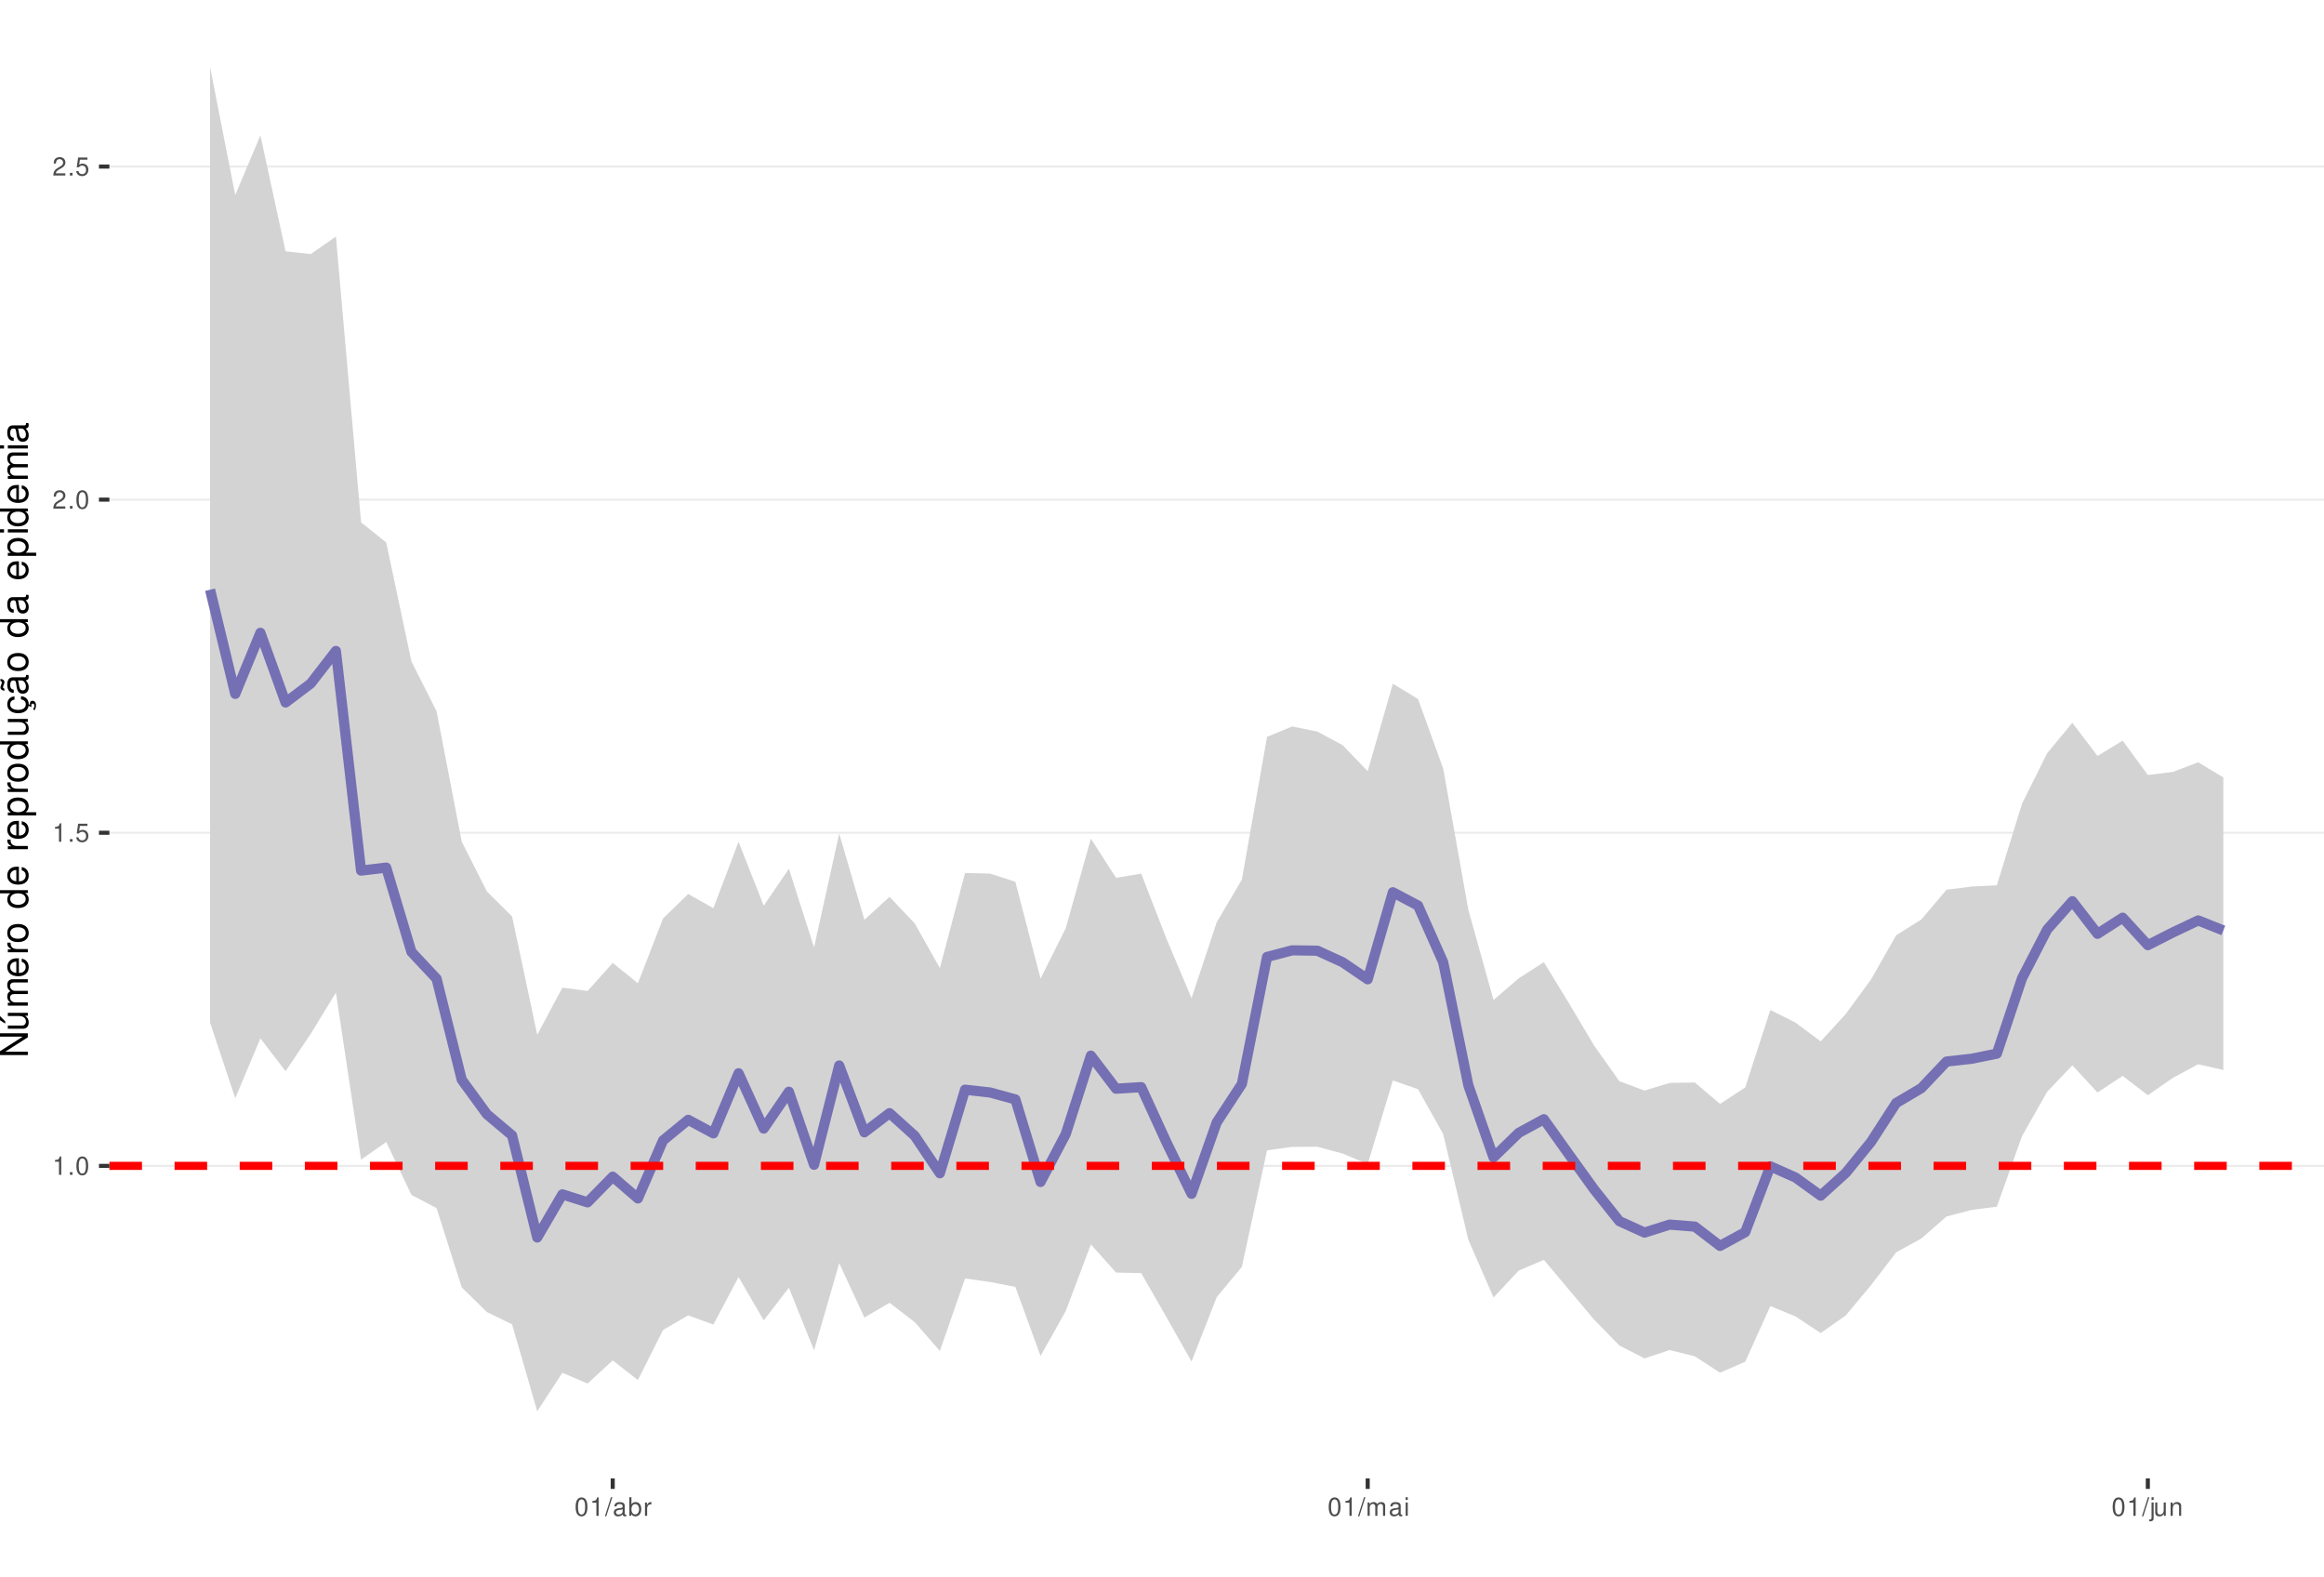
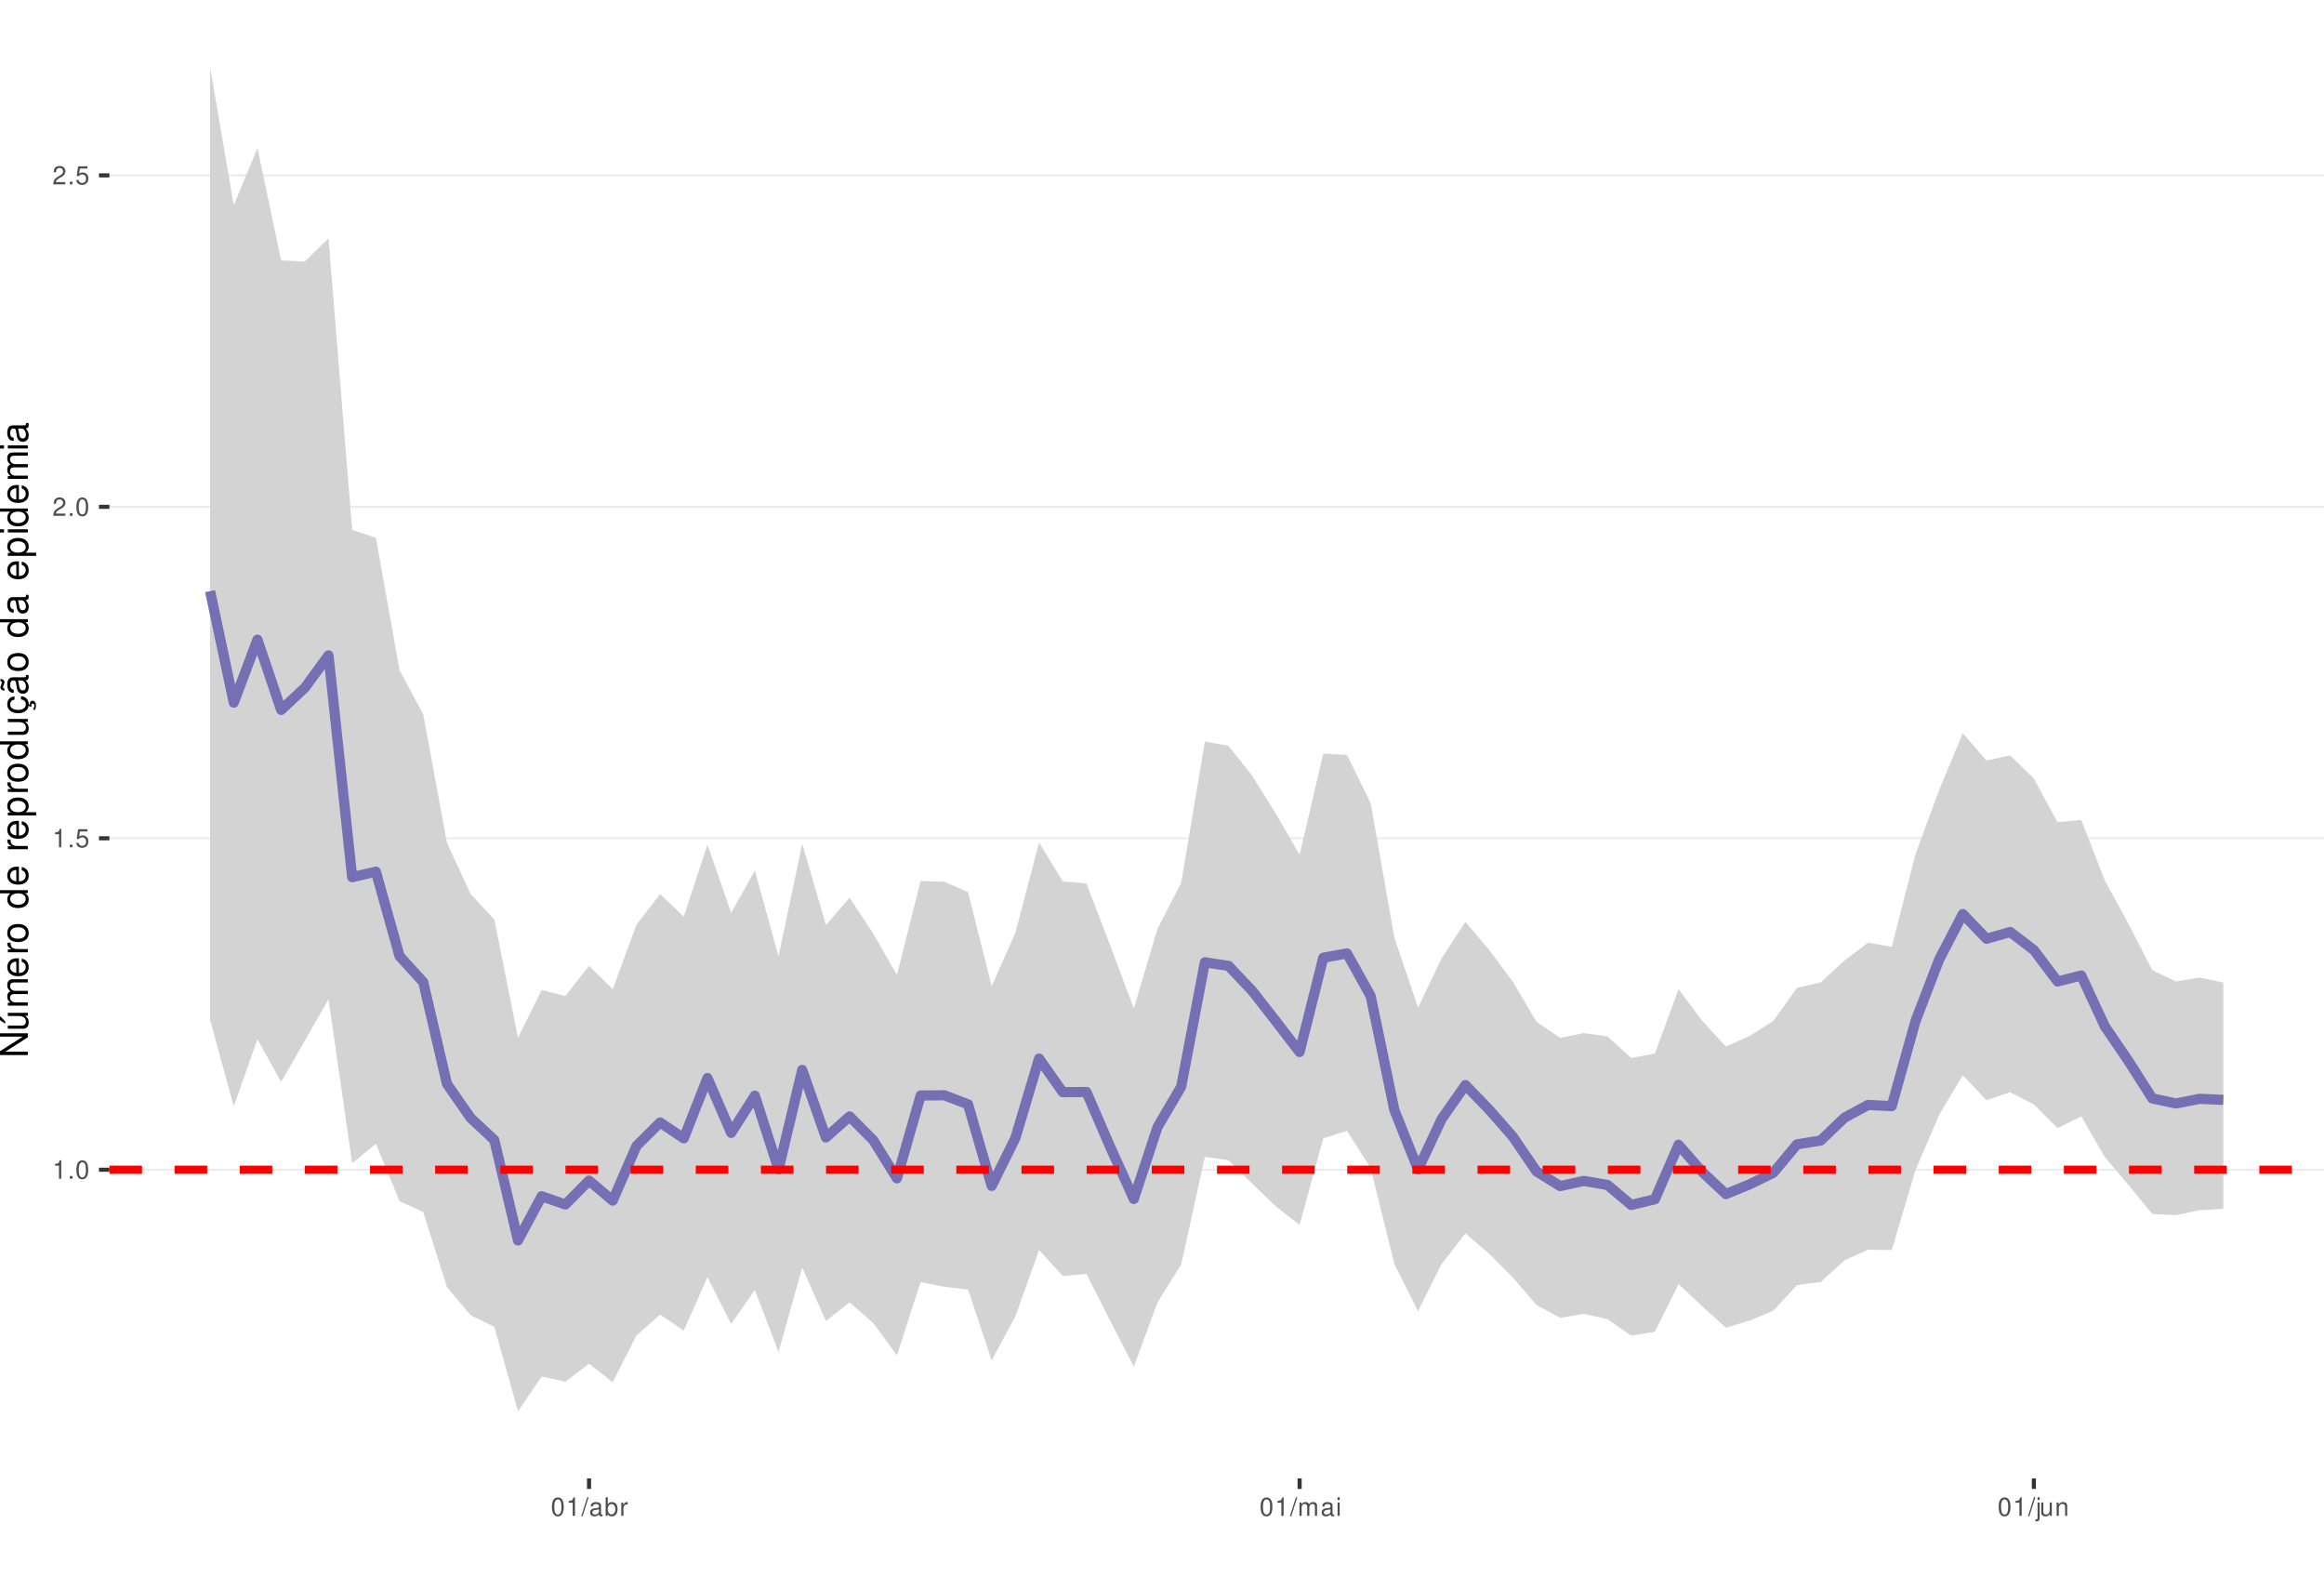
<svg xmlns="http://www.w3.org/2000/svg" xmlns:xlink="http://www.w3.org/1999/xlink" width="609pt" height="413pt" viewBox="0 0 609 413" version="1.1">
  <defs>
    <g>
      <symbol overflow="visible" id="glyph0-0">
        <path style="stroke:none;" d="" />
      </symbol>
      <symbol overflow="visible" id="glyph0-1">
        <path style="stroke:none;" d="M 1.719 -3.422 L 1.719 0 L 2.312 0 L 2.312 -4.812 L 1.922 -4.812 C 1.719 -4.078 1.578 -3.969 0.672 -3.859 L 0.672 -3.422 Z M 1.719 -3.422 " />
      </symbol>
      <symbol overflow="visible" id="glyph0-2">
        <path style="stroke:none;" d="M 1.266 -0.688 L 0.578 -0.688 L 0.578 0 L 1.266 0 Z M 1.266 -0.688 " />
      </symbol>
      <symbol overflow="visible" id="glyph0-3">
        <path style="stroke:none;" d="M 1.828 -4.812 C 1.391 -4.812 0.984 -4.609 0.75 -4.281 C 0.438 -3.859 0.281 -3.219 0.281 -2.328 C 0.281 -0.703 0.812 0.156 1.828 0.156 C 2.828 0.156 3.375 -0.703 3.375 -2.297 C 3.375 -3.219 3.234 -3.844 2.922 -4.281 C 2.672 -4.625 2.281 -4.812 1.828 -4.812 Z M 1.828 -4.297 C 2.469 -4.297 2.781 -3.641 2.781 -2.344 C 2.781 -0.969 2.469 -0.328 1.812 -0.328 C 1.203 -0.328 0.891 -1 0.891 -2.328 C 0.891 -3.641 1.203 -4.297 1.828 -4.297 Z M 1.828 -4.297 " />
      </symbol>
      <symbol overflow="visible" id="glyph0-4">
        <path style="stroke:none;" d="M 3.172 -4.719 L 0.734 -4.719 L 0.375 -2.156 L 0.922 -2.156 C 1.188 -2.469 1.422 -2.594 1.797 -2.594 C 2.422 -2.594 2.812 -2.156 2.812 -1.453 C 2.812 -0.781 2.422 -0.359 1.781 -0.359 C 1.266 -0.359 0.953 -0.625 0.812 -1.156 L 0.234 -1.156 C 0.312 -0.766 0.375 -0.578 0.516 -0.406 C 0.781 -0.047 1.266 0.156 1.797 0.156 C 2.75 0.156 3.422 -0.547 3.422 -1.531 C 3.422 -2.469 2.797 -3.109 1.891 -3.109 C 1.562 -3.109 1.297 -3.016 1.016 -2.828 L 1.203 -4.141 L 3.172 -4.141 Z M 3.172 -4.719 " />
      </symbol>
      <symbol overflow="visible" id="glyph0-5">
        <path style="stroke:none;" d="M 3.375 -0.578 L 0.891 -0.578 C 0.938 -0.984 1.156 -1.234 1.734 -1.578 L 2.406 -1.953 C 3.062 -2.328 3.406 -2.812 3.406 -3.406 C 3.406 -3.812 3.234 -4.188 2.969 -4.438 C 2.688 -4.688 2.344 -4.812 1.891 -4.812 C 1.297 -4.812 0.844 -4.594 0.578 -4.188 C 0.422 -3.938 0.344 -3.641 0.328 -3.141 L 0.922 -3.141 C 0.938 -3.469 0.984 -3.672 1.062 -3.828 C 1.219 -4.125 1.516 -4.297 1.875 -4.297 C 2.406 -4.297 2.797 -3.906 2.797 -3.391 C 2.797 -3.016 2.578 -2.672 2.156 -2.438 L 1.547 -2.078 C 0.562 -1.516 0.281 -1.062 0.219 0 L 3.375 0 Z M 3.375 -0.578 " />
      </symbol>
      <symbol overflow="visible" id="glyph0-6">
        <path style="stroke:none;" d="M 1.531 -4.859 L -0.047 0.141 L 0.312 0.141 L 1.891 -4.859 Z M 1.531 -4.859 " />
      </symbol>
      <symbol overflow="visible" id="glyph0-7">
        <path style="stroke:none;" d="M 3.562 -0.328 C 3.5 -0.312 3.469 -0.312 3.438 -0.312 C 3.25 -0.312 3.141 -0.406 3.141 -0.578 L 3.141 -2.641 C 3.141 -3.25 2.688 -3.594 1.828 -3.594 C 1.312 -3.594 0.906 -3.438 0.672 -3.188 C 0.516 -3 0.453 -2.797 0.438 -2.453 L 0.984 -2.453 C 1.031 -2.875 1.297 -3.078 1.812 -3.078 C 2.312 -3.078 2.594 -2.891 2.594 -2.562 L 2.594 -2.406 C 2.578 -2.172 2.469 -2.078 2.016 -2.031 C 1.219 -1.922 1.109 -1.891 0.891 -1.812 C 0.484 -1.641 0.281 -1.328 0.281 -0.875 C 0.281 -0.25 0.719 0.156 1.422 0.156 C 1.859 0.156 2.219 0 2.609 -0.359 C 2.656 0 2.828 0.156 3.188 0.156 C 3.297 0.156 3.375 0.141 3.562 0.094 Z M 2.594 -1.094 C 2.594 -0.906 2.531 -0.797 2.375 -0.641 C 2.141 -0.438 1.875 -0.328 1.547 -0.328 C 1.109 -0.328 0.859 -0.547 0.859 -0.891 C 0.859 -1.266 1.094 -1.438 1.703 -1.531 C 2.297 -1.609 2.406 -1.641 2.594 -1.719 Z M 2.594 -1.094 " />
      </symbol>
      <symbol overflow="visible" id="glyph0-8">
        <path style="stroke:none;" d="M 0.359 -4.859 L 0.359 0 L 0.859 0 L 0.859 -0.453 C 1.125 -0.047 1.484 0.156 1.969 0.156 C 2.875 0.156 3.484 -0.594 3.484 -1.75 C 3.484 -2.891 2.922 -3.594 1.984 -3.594 C 1.516 -3.594 1.172 -3.406 0.906 -3.016 L 0.906 -4.859 Z M 1.891 -3.062 C 2.5 -3.062 2.906 -2.531 2.906 -1.703 C 2.906 -0.906 2.484 -0.359 1.891 -0.359 C 1.297 -0.359 0.906 -0.906 0.906 -1.719 C 0.906 -2.531 1.297 -3.062 1.891 -3.062 Z M 1.891 -3.062 " />
      </symbol>
      <symbol overflow="visible" id="glyph0-9">
        <path style="stroke:none;" d="M 0.453 -3.484 L 0.453 0 L 1.016 0 L 1.016 -1.812 C 1.031 -2.656 1.375 -3.016 2.141 -3 L 2.141 -3.562 C 2.047 -3.578 1.984 -3.594 1.922 -3.594 C 1.562 -3.594 1.297 -3.375 0.969 -2.859 L 0.969 -3.484 Z M 0.453 -3.484 " />
      </symbol>
      <symbol overflow="visible" id="glyph0-10">
        <path style="stroke:none;" d="M 0.469 -3.484 L 0.469 0 L 1.031 0 L 1.031 -2.188 C 1.031 -2.703 1.391 -3.109 1.844 -3.109 C 2.25 -3.109 2.484 -2.844 2.484 -2.406 L 2.484 0 L 3.047 0 L 3.047 -2.188 C 3.047 -2.703 3.422 -3.109 3.875 -3.109 C 4.266 -3.109 4.516 -2.844 4.516 -2.406 L 4.516 0 L 5.078 0 L 5.078 -2.609 C 5.078 -3.234 4.719 -3.594 4.062 -3.594 C 3.594 -3.594 3.312 -3.453 2.984 -3.062 C 2.781 -3.422 2.5 -3.594 2.047 -3.594 C 1.578 -3.594 1.266 -3.422 0.984 -3 L 0.984 -3.484 Z M 0.469 -3.484 " />
      </symbol>
      <symbol overflow="visible" id="glyph0-11">
        <path style="stroke:none;" d="M 1 -3.484 L 0.453 -3.484 L 0.453 0 L 1 0 Z M 1 -4.859 L 0.438 -4.859 L 0.438 -4.156 L 1 -4.156 Z M 1 -4.859 " />
      </symbol>
      <symbol overflow="visible" id="glyph0-12">
        <path style="stroke:none;" d="M 0.469 -3.484 L 0.469 0.5 C 0.469 0.859 0.359 0.969 0.016 0.969 C -0.031 0.969 -0.047 0.969 -0.125 0.953 L -0.125 1.438 C -0.047 1.438 -0.016 1.453 0.062 1.453 C 0.688 1.453 1.016 1.203 1.016 0.719 L 1.016 -3.484 Z M 1.016 -4.859 L 0.469 -4.859 L 0.469 -4.156 L 1.016 -4.156 Z M 1.016 -4.859 " />
      </symbol>
      <symbol overflow="visible" id="glyph0-13">
        <path style="stroke:none;" d="M 3.203 0 L 3.203 -3.484 L 2.656 -3.484 L 2.656 -1.516 C 2.656 -0.797 2.281 -0.328 1.703 -0.328 C 1.266 -0.328 0.984 -0.594 0.984 -1.016 L 0.984 -3.484 L 0.438 -3.484 L 0.438 -0.797 C 0.438 -0.219 0.859 0.156 1.547 0.156 C 2.062 0.156 2.391 -0.031 2.703 -0.484 L 2.703 0 Z M 3.203 0 " />
      </symbol>
      <symbol overflow="visible" id="glyph0-14">
        <path style="stroke:none;" d="M 0.469 -3.484 L 0.469 0 L 1.031 0 L 1.031 -1.922 C 1.031 -2.641 1.391 -3.109 1.969 -3.109 C 2.406 -3.109 2.688 -2.828 2.688 -2.422 L 2.688 0 L 3.234 0 L 3.234 -2.641 C 3.234 -3.219 2.812 -3.594 2.141 -3.594 C 1.625 -3.594 1.281 -3.391 0.984 -2.906 L 0.984 -3.484 Z M 0.469 -3.484 " />
      </symbol>
      <symbol overflow="visible" id="glyph1-0">
        <path style="stroke:none;" d="" />
      </symbol>
      <symbol overflow="visible" id="glyph1-1">
        <path style="stroke:none;" d="M -7.297 -6.453 L -7.297 -5.578 L -1.328 -5.578 L -7.297 -1.766 L -7.297 -0.766 L 0 -0.766 L 0 -1.641 L -5.906 -1.641 L 0 -5.406 L 0 -6.453 Z M -7.297 -6.453 " />
      </symbol>
      <symbol overflow="visible" id="glyph1-2">
        <path style="stroke:none;" d="M 0 -4.812 L -5.234 -4.812 L -5.234 -3.984 L -2.266 -3.984 C -1.203 -3.984 -0.5 -3.438 -0.5 -2.562 C -0.5 -1.906 -0.906 -1.484 -1.531 -1.484 L -5.234 -1.484 L -5.234 -0.656 L -1.203 -0.656 C -0.328 -0.656 0.234 -1.297 0.234 -2.312 C 0.234 -3.094 -0.047 -3.578 -0.734 -4.062 L 0 -4.062 Z M -7.406 -2.953 L -5.922 -2 L -5.922 -2.594 L -7.406 -4.094 Z M -7.406 -2.953 " />
      </symbol>
      <symbol overflow="visible" id="glyph1-3">
        <path style="stroke:none;" d="M -5.234 -0.703 L 0 -0.703 L 0 -1.547 L -3.297 -1.547 C -4.047 -1.547 -4.656 -2.094 -4.656 -2.766 C -4.656 -3.391 -4.281 -3.734 -3.609 -3.734 L 0 -3.734 L 0 -4.578 L -3.297 -4.578 C -4.047 -4.578 -4.656 -5.125 -4.656 -5.812 C -4.656 -6.422 -4.266 -6.781 -3.609 -6.781 L 0 -6.781 L 0 -7.625 L -3.938 -7.625 C -4.875 -7.625 -5.391 -7.078 -5.391 -6.094 C -5.391 -5.406 -5.188 -4.984 -4.594 -4.484 C -5.156 -4.188 -5.391 -3.766 -5.391 -3.078 C -5.391 -2.375 -5.125 -1.906 -4.5 -1.469 L -5.234 -1.469 Z M -5.234 -0.703 " />
      </symbol>
      <symbol overflow="visible" id="glyph1-4">
        <path style="stroke:none;" d="M -2.344 -5.125 C -3.141 -5.125 -3.625 -5.062 -4.016 -4.922 C -4.875 -4.578 -5.391 -3.781 -5.391 -2.797 C -5.391 -1.344 -4.281 -0.406 -2.547 -0.406 C -0.812 -0.406 0.234 -1.297 0.234 -2.781 C 0.234 -3.984 -0.453 -4.812 -1.594 -5.016 L -1.594 -4.188 C -0.906 -3.953 -0.547 -3.484 -0.547 -2.812 C -0.547 -2.281 -0.781 -1.828 -1.219 -1.547 C -1.516 -1.344 -1.812 -1.281 -2.344 -1.266 Z M -3.016 -1.297 C -3.984 -1.359 -4.625 -1.953 -4.625 -2.797 C -4.625 -3.641 -3.953 -4.234 -3.016 -4.234 Z M -3.016 -1.297 " />
      </symbol>
      <symbol overflow="visible" id="glyph1-5">
        <path style="stroke:none;" d="M -5.234 -0.688 L 0 -0.688 L 0 -1.531 L -2.719 -1.531 C -3.984 -1.547 -4.547 -2.062 -4.516 -3.203 L -5.359 -3.203 C -5.375 -3.062 -5.391 -2.984 -5.391 -2.891 C -5.391 -2.344 -5.062 -1.938 -4.297 -1.453 L -5.234 -1.453 Z M -5.234 -0.688 " />
      </symbol>
      <symbol overflow="visible" id="glyph1-6">
        <path style="stroke:none;" d="M -5.391 -2.719 C -5.391 -1.234 -4.344 -0.359 -2.578 -0.359 C -0.812 -0.359 0.234 -1.234 0.234 -2.734 C 0.234 -4.203 -0.812 -5.094 -2.547 -5.094 C -4.359 -5.094 -5.391 -4.234 -5.391 -2.719 Z M -4.625 -2.734 C -4.625 -3.672 -3.844 -4.234 -2.547 -4.234 C -1.312 -4.234 -0.547 -3.656 -0.547 -2.734 C -0.547 -1.797 -1.312 -1.234 -2.578 -1.234 C -3.844 -1.234 -4.625 -1.797 -4.625 -2.734 Z M -4.625 -2.734 " />
      </symbol>
      <symbol overflow="visible" id="glyph1-7">
        <path style="stroke:none;" d="" />
      </symbol>
      <symbol overflow="visible" id="glyph1-8">
        <path style="stroke:none;" d="M -7.297 -4.953 L -7.297 -4.125 L -4.578 -4.125 C -5.109 -3.766 -5.391 -3.203 -5.391 -2.516 C -5.391 -1.156 -4.297 -0.266 -2.625 -0.266 C -0.859 -0.266 0.234 -1.125 0.234 -2.547 C 0.234 -3.266 -0.047 -3.766 -0.688 -4.203 L 0 -4.203 L 0 -4.953 Z M -4.609 -2.656 C -4.609 -3.547 -3.812 -4.125 -2.562 -4.125 C -1.344 -4.125 -0.547 -3.547 -0.547 -2.656 C -0.547 -1.734 -1.359 -1.125 -2.578 -1.125 C -3.797 -1.125 -4.609 -1.734 -4.609 -2.656 Z M -4.609 -2.656 " />
      </symbol>
      <symbol overflow="visible" id="glyph1-9">
        <path style="stroke:none;" d="M 2.188 -0.547 L 2.188 -1.375 L -0.547 -1.375 C -0.016 -1.812 0.234 -2.312 0.234 -2.984 C 0.234 -4.344 -0.859 -5.234 -2.531 -5.234 C -4.297 -5.234 -5.391 -4.375 -5.391 -2.984 C -5.391 -2.266 -5.062 -1.703 -4.453 -1.312 L -5.234 -1.312 L -5.234 -0.547 Z M -4.609 -2.844 C -4.609 -3.766 -3.797 -4.359 -2.547 -4.359 C -1.359 -4.359 -0.547 -3.75 -0.547 -2.844 C -0.547 -1.953 -1.344 -1.375 -2.578 -1.375 C -3.812 -1.375 -4.609 -1.953 -4.609 -2.844 Z M -4.609 -2.844 " />
      </symbol>
      <symbol overflow="visible" id="glyph1-10">
        <path style="stroke:none;" d="M 0 -4.812 L -5.234 -4.812 L -5.234 -3.984 L -2.266 -3.984 C -1.203 -3.984 -0.5 -3.438 -0.5 -2.562 C -0.5 -1.906 -0.906 -1.484 -1.531 -1.484 L -5.234 -1.484 L -5.234 -0.656 L -1.203 -0.656 C -0.328 -0.656 0.234 -1.297 0.234 -2.312 C 0.234 -3.094 -0.047 -3.578 -0.734 -4.062 L 0 -4.062 Z M 0 -4.812 " />
      </symbol>
      <symbol overflow="visible" id="glyph1-11">
        <path style="stroke:none;" d="M 0.234 -2.641 C 0.234 -3.875 -0.547 -4.703 -1.797 -4.766 L -1.797 -3.938 C -0.953 -3.797 -0.531 -3.359 -0.531 -2.656 C -0.531 -1.734 -1.281 -1.188 -2.516 -1.188 C -3.844 -1.188 -4.625 -1.719 -4.625 -2.625 C -4.625 -3.328 -4.203 -3.766 -3.484 -3.875 L -3.484 -4.703 C -3.984 -4.672 -4.312 -4.562 -4.609 -4.359 C -5.094 -4 -5.391 -3.375 -5.391 -2.641 C -5.391 -1.219 -4.266 -0.312 -2.531 -0.312 C -1.469 -0.312 -0.625 -0.672 -0.156 -1.312 C 0.047 -1.594 0.125 -1.812 0.203 -2.25 L 0.922 -1.938 L 0.984 -2.062 C 0.938 -2.188 0.906 -2.25 0.906 -2.375 C 0.906 -2.656 1.047 -2.828 1.281 -2.828 C 1.547 -2.828 1.734 -2.594 1.734 -2.297 C 1.734 -2.031 1.672 -1.844 1.438 -1.406 L 1.406 -1.312 L 1.812 -1.094 C 2.078 -1.75 2.141 -1.953 2.141 -2.344 C 2.141 -3.109 1.781 -3.578 1.203 -3.578 C 0.781 -3.578 0.547 -3.297 0.547 -2.797 C 0.547 -2.703 0.547 -2.641 0.562 -2.516 Z M 0.234 -2.641 " />
      </symbol>
      <symbol overflow="visible" id="glyph1-12">
        <path style="stroke:none;" d="M -0.484 -5.344 C -0.469 -5.266 -0.469 -5.219 -0.469 -5.172 C -0.469 -4.875 -0.625 -4.719 -0.875 -4.719 L -3.953 -4.719 C -4.891 -4.719 -5.391 -4.047 -5.391 -2.75 C -5.391 -1.984 -5.172 -1.375 -4.781 -1.016 C -4.516 -0.766 -4.203 -0.672 -3.688 -0.656 L -3.688 -1.484 C -4.328 -1.562 -4.625 -1.938 -4.625 -2.719 C -4.625 -3.484 -4.344 -3.891 -3.844 -3.891 L -3.625 -3.891 C -3.266 -3.875 -3.125 -3.703 -3.047 -3.016 C -2.891 -1.844 -2.844 -1.656 -2.719 -1.344 C -2.453 -0.734 -2 -0.422 -1.312 -0.422 C -0.375 -0.422 0.234 -1.078 0.234 -2.141 C 0.234 -2.797 0 -3.328 -0.547 -3.922 C 0 -3.984 0.234 -4.234 0.234 -4.781 C 0.234 -4.953 0.203 -5.062 0.141 -5.344 Z M -1.656 -3.891 C -1.375 -3.891 -1.203 -3.812 -0.969 -3.562 C -0.656 -3.219 -0.5 -2.812 -0.5 -2.312 C -0.5 -1.672 -0.812 -1.297 -1.344 -1.297 C -1.891 -1.297 -2.172 -1.656 -2.297 -2.547 C -2.422 -3.438 -2.453 -3.609 -2.594 -3.891 Z M -7.172 -3.75 C -6.922 -3.672 -6.812 -3.547 -6.812 -3.375 C -6.812 -3.25 -6.875 -2.984 -6.984 -2.734 C -7.156 -2.312 -7.172 -2.25 -7.172 -2.047 C -7.172 -1.594 -6.797 -1.297 -6.141 -1.188 L -6.141 -1.766 C -6.375 -1.812 -6.5 -1.938 -6.5 -2.094 C -6.5 -2.203 -6.469 -2.344 -6.375 -2.578 C -6.156 -3.156 -6.125 -3.234 -6.125 -3.438 C -6.125 -3.922 -6.484 -4.219 -7.172 -4.312 Z M -7.172 -3.75 " />
      </symbol>
      <symbol overflow="visible" id="glyph1-13">
        <path style="stroke:none;" d="M -0.484 -5.344 C -0.469 -5.266 -0.469 -5.219 -0.469 -5.172 C -0.469 -4.875 -0.625 -4.719 -0.875 -4.719 L -3.953 -4.719 C -4.891 -4.719 -5.391 -4.047 -5.391 -2.75 C -5.391 -1.984 -5.172 -1.375 -4.781 -1.016 C -4.516 -0.766 -4.203 -0.672 -3.688 -0.656 L -3.688 -1.484 C -4.328 -1.562 -4.625 -1.938 -4.625 -2.719 C -4.625 -3.484 -4.344 -3.891 -3.844 -3.891 L -3.625 -3.891 C -3.266 -3.875 -3.125 -3.703 -3.047 -3.016 C -2.891 -1.844 -2.844 -1.656 -2.719 -1.344 C -2.453 -0.734 -2 -0.422 -1.312 -0.422 C -0.375 -0.422 0.234 -1.078 0.234 -2.141 C 0.234 -2.797 0 -3.328 -0.547 -3.922 C 0 -3.984 0.234 -4.234 0.234 -4.781 C 0.234 -4.953 0.203 -5.062 0.141 -5.344 Z M -1.656 -3.891 C -1.375 -3.891 -1.203 -3.812 -0.969 -3.562 C -0.656 -3.219 -0.5 -2.812 -0.5 -2.312 C -0.5 -1.672 -0.812 -1.297 -1.344 -1.297 C -1.891 -1.297 -2.172 -1.656 -2.297 -2.547 C -2.422 -3.438 -2.453 -3.609 -2.594 -3.891 Z M -1.656 -3.891 " />
      </symbol>
      <symbol overflow="visible" id="glyph1-14">
        <path style="stroke:none;" d="M -5.234 -1.5 L -5.234 -0.672 L 0 -0.672 L 0 -1.5 Z M -7.297 -1.5 L -7.297 -0.656 L -6.234 -0.656 L -6.234 -1.5 Z M -7.297 -1.5 " />
      </symbol>
    </g>
    <clipPath id="clip1">
      <path d="M 28.672 0 L 609 0 L 609 387.328 L 28.672 387.328 Z M 28.672 0 " />
    </clipPath>
    <clipPath id="clip2">
-       <path d="M 28.672 305 L 609 305 L 609 306 L 28.672 306 Z M 28.672 305 " />
+       <path d="M 28.672 306 L 609 306 L 609 307 L 28.672 307 Z M 28.672 306 " />
    </clipPath>
    <clipPath id="clip3">
-       <path d="M 28.672 217 L 609 217 L 609 219 L 28.672 219 Z M 28.672 217 " />
+       <path d="M 28.672 219 L 609 219 L 609 220 L 28.672 220 Z M 28.672 219 " />
    </clipPath>
    <clipPath id="clip4">
-       <path d="M 28.672 130 L 609 130 L 609 132 L 28.672 132 Z M 28.672 130 " />
+       <path d="M 28.672 132 L 609 132 L 609 134 L 28.672 134 Z M 28.672 132 " />
    </clipPath>
    <clipPath id="clip5">
-       <path d="M 28.672 43 L 609 43 L 609 44 L 28.672 44 Z M 28.672 43 " />
+       <path d="M 28.672 45 L 609 45 L 609 47 L 28.672 47 Z M 28.672 45 " />
    </clipPath>
    <clipPath id="clip6">
-       <path d="M 28.672 304 L 609 304 L 609 307 L 28.672 307 Z M 28.672 304 " />
+       <path d="M 28.672 305 L 609 305 L 609 308 L 28.672 308 Z M 28.672 305 " />
    </clipPath>
  </defs>
  <g id="surface31">
    <rect x="0" y="0" width="609" height="413" style="fill:rgb(100%,100%,100%);fill-opacity:1;stroke:none;" />
    <rect x="0" y="0" width="609" height="413" style="fill:rgb(100%,100%,100%);fill-opacity:1;stroke:none;" />
    <path style="fill:none;stroke-width:1.067;stroke-linecap:round;stroke-linejoin:round;stroke:rgb(100%,100%,100%);stroke-opacity:1;stroke-miterlimit:10;" d="M 0 413 L 609 413 L 609 0 L 0 0 Z M 0 413 " />
    <g clip-path="url(#clip1)" clip-rule="nonzero">
      <path style=" stroke:none;fill-rule:nonzero;fill:rgb(100%,100%,100%);fill-opacity:1;" d="M 28.672 387.328 L 609 387.328 L 609 0 L 28.672 0 Z M 28.672 387.328 " />
    </g>
    <g clip-path="url(#clip2)" clip-rule="nonzero">
-       <path style="fill:none;stroke-width:0.533;stroke-linecap:butt;stroke-linejoin:round;stroke:rgb(92.157%,92.157%,92.157%);stroke-opacity:1;stroke-miterlimit:10;" d="M 28.672 305.434 L 609 305.434 " />
+       <path style="fill:none;stroke-width:0.533;stroke-linecap:butt;stroke-linejoin:round;stroke:rgb(92.157%,92.157%,92.157%);stroke-opacity:1;stroke-miterlimit:10;" d="M 28.672 306.449 L 609 306.449 " />
    </g>
    <g clip-path="url(#clip3)" clip-rule="nonzero">
-       <path style="fill:none;stroke-width:0.533;stroke-linecap:butt;stroke-linejoin:round;stroke:rgb(92.157%,92.157%,92.157%);stroke-opacity:1;stroke-miterlimit:10;" d="M 28.672 218.168 L 609 218.168 " />
+       <path style="fill:none;stroke-width:0.533;stroke-linecap:butt;stroke-linejoin:round;stroke:rgb(92.157%,92.157%,92.157%);stroke-opacity:1;stroke-miterlimit:10;" d="M 28.672 219.613 L 609 219.613 " />
    </g>
    <g clip-path="url(#clip4)" clip-rule="nonzero">
-       <path style="fill:none;stroke-width:0.533;stroke-linecap:butt;stroke-linejoin:round;stroke:rgb(92.157%,92.157%,92.157%);stroke-opacity:1;stroke-miterlimit:10;" d="M 28.672 130.898 L 609 130.898 " />
+       <path style="fill:none;stroke-width:0.533;stroke-linecap:butt;stroke-linejoin:round;stroke:rgb(92.157%,92.157%,92.157%);stroke-opacity:1;stroke-miterlimit:10;" d="M 28.672 132.781 L 609 132.781 " />
    </g>
    <g clip-path="url(#clip5)" clip-rule="nonzero">
-       <path style="fill:none;stroke-width:0.533;stroke-linecap:butt;stroke-linejoin:round;stroke:rgb(92.157%,92.157%,92.157%);stroke-opacity:1;stroke-miterlimit:10;" d="M 28.672 43.633 L 609 43.633 " />
-     </g>
-     <path style=" stroke:none;fill-rule:nonzero;fill:rgb(82.745%,82.745%,82.745%);fill-opacity:1;" d="M 55.051 17.605 L 61.645 51.109 L 68.238 35.461 L 74.832 65.84 L 81.43 66.555 L 88.023 61.977 L 94.617 136.855 L 101.211 142.121 L 107.809 173.277 L 114.402 186.34 L 120.996 220.496 L 127.59 233.539 L 134.188 240.098 L 140.781 271.086 L 147.375 258.75 L 153.969 259.625 L 160.562 252.266 L 167.16 257.602 L 173.754 240.609 L 180.348 234.219 L 186.941 237.918 L 193.539 220.531 L 200.133 237.293 L 206.727 227.598 L 213.32 248.207 L 219.914 218.391 L 226.512 240.973 L 233.105 234.953 L 239.699 241.918 L 246.293 253.617 L 252.891 228.711 L 259.484 228.863 L 266.078 231.023 L 272.672 256.379 L 279.27 243.195 L 285.863 219.707 L 292.457 229.973 L 299.051 228.883 L 305.645 245.871 L 312.242 261.504 L 318.836 241.625 L 325.43 230.445 L 332.023 193.043 L 338.621 190.32 L 345.215 191.672 L 351.809 195.203 L 358.402 202.047 L 365 179.117 L 371.594 183.137 L 378.188 201.371 L 384.781 238.375 L 391.375 261.992 L 397.973 256.301 L 404.566 252.074 L 411.16 262.859 L 417.754 273.949 L 424.352 283.25 L 430.945 285.715 L 437.539 283.703 L 444.133 283.59 L 450.73 289.195 L 457.324 284.91 L 463.918 264.59 L 470.512 267.91 L 477.105 272.824 L 483.703 265.613 L 490.297 256.605 L 496.891 245.027 L 503.484 240.883 L 510.082 233.094 L 516.676 232.258 L 523.27 231.914 L 529.863 210.562 L 536.457 197.328 L 543.055 189.355 L 549.648 198.043 L 556.242 194.031 L 562.836 203.039 L 569.434 202.219 L 576.027 199.703 L 582.621 203.672 L 582.621 280.316 L 576.027 278.812 L 569.434 282.359 L 562.836 286.934 L 556.242 281.863 L 549.648 286.211 L 543.055 279.09 L 536.457 286.023 L 529.863 297.656 L 523.27 316.129 L 516.676 316.969 L 510.082 318.699 L 503.484 324.465 L 496.891 328.086 L 490.297 336.695 L 483.703 344.598 L 477.105 349.238 L 470.512 344.879 L 463.918 342.168 L 457.324 356.762 L 450.73 359.621 L 444.133 355.336 L 437.539 353.684 L 430.945 355.871 L 424.352 352.5 L 417.754 345.734 L 411.16 337.902 L 404.566 330.059 L 397.973 332.875 L 391.375 339.918 L 384.781 324.812 L 378.188 297.121 L 371.594 285.355 L 365 283.051 L 358.402 304.969 L 351.809 302.203 L 345.215 300.43 L 338.621 300.461 L 332.023 301.367 L 325.43 331.895 L 318.836 339.824 L 312.242 356.691 L 305.645 345.039 L 299.051 333.527 L 292.457 333.391 L 285.863 326.008 L 279.27 343.488 L 272.672 355.25 L 266.078 337.141 L 259.484 335.871 L 252.891 334.941 L 246.293 353.93 L 239.699 346.371 L 233.105 341.309 L 226.512 345.164 L 219.914 330.926 L 213.32 353.773 L 206.727 337.359 L 200.133 345.914 L 193.539 334.559 L 186.941 347.012 L 180.348 344.602 L 173.754 348.418 L 167.16 361.547 L 160.562 356.398 L 153.969 362.469 L 147.375 359.641 L 140.781 369.723 L 134.188 346.953 L 127.59 343.734 L 120.996 337.273 L 114.402 316.508 L 107.809 313.039 L 101.211 299.18 L 94.617 303.809 L 88.023 260.055 L 81.43 270.828 L 74.832 280.637 L 68.238 272.027 L 61.645 287.719 L 55.051 267.91 Z M 55.051 17.605 " />
-     <path style="fill:none;stroke-width:2.667;stroke-linecap:butt;stroke-linejoin:round;stroke:rgb(45.882%,43.922%,70.196%);stroke-opacity:1;stroke-miterlimit:10;" d="M 55.051 154.496 L 61.645 181.785 L 68.238 165.785 L 74.832 184.043 L 81.43 179.066 L 88.023 170.539 L 94.617 228.078 L 101.211 227.305 L 107.809 249.367 L 114.402 256.406 L 120.996 282.863 L 127.59 291.906 L 134.188 297.457 L 140.781 324.195 L 147.375 312.902 L 153.969 314.992 L 160.562 308.266 L 167.16 313.965 L 173.754 298.777 L 180.348 293.371 L 186.941 296.914 L 193.539 281.176 L 200.133 295.672 L 206.727 286.008 L 213.32 305.148 L 219.914 279.141 L 226.512 296.648 L 233.105 291.621 L 239.699 297.566 L 246.293 307.375 L 252.891 285.477 L 259.484 286.219 L 266.078 288.027 L 272.672 309.652 L 279.27 297.125 L 285.863 276.559 L 292.457 285.219 L 299.051 284.812 L 305.645 299.207 L 312.242 312.758 L 318.836 294.051 L 325.43 283.98 L 332.023 250.703 L 338.621 248.969 L 345.215 249.066 L 351.809 252.078 L 358.402 256.559 L 365 233.758 L 371.594 237.246 L 378.188 252.105 L 384.781 284.336 L 391.375 303.215 L 397.973 296.805 L 404.566 293.215 L 411.16 302.469 L 417.754 311.621 L 424.352 319.914 L 430.945 322.914 L 437.539 320.824 L 444.133 321.348 L 450.73 326.402 L 457.324 322.809 L 463.918 305.551 L 470.512 308.488 L 477.105 313.242 L 483.703 307.266 L 490.297 299.164 L 496.891 288.973 L 503.484 285.074 L 510.082 278.113 L 516.676 277.375 L 523.27 276.031 L 529.863 256.293 L 536.457 243.523 L 543.055 236.102 L 549.648 244.637 L 556.242 240.418 L 562.836 247.613 L 569.434 244.266 L 576.027 241.137 L 582.621 243.758 " />
+       <path style="fill:none;stroke-width:0.533;stroke-linecap:butt;stroke-linejoin:round;stroke:rgb(92.157%,92.157%,92.157%);stroke-opacity:1;stroke-miterlimit:10;" d="M 28.672 45.945 L 609 45.945 " />
+     </g>
+     <path style=" stroke:none;fill-rule:nonzero;fill:rgb(82.745%,82.745%,82.745%);fill-opacity:1;" d="M 55.051 17.605 L 61.258 53.762 L 67.465 38.785 L 73.672 68.223 L 79.875 68.523 L 86.082 62.43 L 92.289 138.82 L 98.496 140.883 L 104.703 175.59 L 110.91 187.156 L 117.117 220.793 L 123.324 234.203 L 129.531 240.891 L 135.738 271.859 L 141.945 259.367 L 148.152 260.953 L 154.355 253.035 L 160.562 259.168 L 166.77 242.285 L 172.977 234.223 L 179.184 240.129 L 185.391 221.254 L 191.598 239.168 L 197.805 228.059 L 204.012 250.57 L 210.219 221.02 L 216.426 242.359 L 222.633 235.16 L 228.84 244.602 L 235.043 255.438 L 241.25 230.801 L 247.457 231.012 L 253.664 233.715 L 259.871 258.363 L 266.078 244.367 L 272.285 220.727 L 278.492 230.91 L 284.699 231.457 L 290.906 247.625 L 297.113 264.195 L 303.32 243.348 L 309.527 231.305 L 315.73 194.273 L 321.938 195.395 L 328.145 203.254 L 334.352 213.219 L 340.559 223.914 L 346.766 197.434 L 352.973 197.762 L 359.18 210.41 L 365.387 245.629 L 371.594 263.961 L 377.801 251.012 L 384.008 241.531 L 390.215 248.828 L 396.418 257.176 L 402.625 267.688 L 408.832 271.914 L 415.039 270.648 L 421.246 271.531 L 427.453 277.172 L 433.66 276.012 L 439.867 259.156 L 446.074 267.465 L 452.281 274.176 L 458.488 271.391 L 464.695 267.473 L 470.898 258.801 L 477.105 257.383 L 483.312 251.672 L 489.52 246.949 L 495.727 248.066 L 501.934 223.812 L 508.141 206.996 L 514.348 192.086 L 520.555 199.238 L 526.762 197.891 L 532.969 203.984 L 539.176 215.398 L 545.383 214.805 L 551.586 230.723 L 557.793 242.074 L 564 254.164 L 570.207 257.141 L 576.414 256.098 L 582.621 257.41 L 582.621 316.684 L 576.414 317.055 L 570.207 318.355 L 564 318.043 L 557.793 310.477 L 551.586 303.16 L 545.383 292.441 L 539.176 295.547 L 532.969 289.344 L 526.762 286.129 L 520.555 288.254 L 514.348 281.676 L 508.141 292.094 L 501.934 306.586 L 495.727 327.492 L 489.52 327.391 L 483.312 330.211 L 477.105 335.867 L 470.898 336.652 L 464.695 343.383 L 458.488 345.969 L 452.281 347.84 L 446.074 342.242 L 439.867 336.379 L 433.66 348.902 L 427.453 349.91 L 421.246 345.594 L 415.039 344.211 L 408.832 345.25 L 402.625 341.863 L 396.418 334.641 L 390.215 328.449 L 384.008 323.105 L 377.801 331.102 L 371.594 343.512 L 365.387 331.145 L 359.18 306.004 L 352.973 296.27 L 346.766 298.223 L 340.559 320.891 L 334.352 316.066 L 328.145 310.113 L 321.938 303.957 L 315.73 303.066 L 309.527 331.281 L 303.32 341.211 L 297.113 358.062 L 290.906 345.953 L 284.699 333.758 L 278.492 334.281 L 272.285 327.473 L 266.078 344.859 L 259.871 356.422 L 253.664 337.832 L 247.457 337.117 L 241.25 335.875 L 235.043 355.051 L 228.84 346.621 L 222.633 341.191 L 216.426 346.074 L 210.219 332.062 L 204.012 354.195 L 197.805 337.941 L 191.598 346.855 L 185.391 334.574 L 179.184 348.598 L 172.977 344.402 L 166.77 349.898 L 160.562 362.133 L 154.355 357.258 L 148.152 361.984 L 141.945 360.629 L 135.738 369.723 L 129.531 347.609 L 123.324 344.562 L 117.117 337.199 L 110.91 317.535 L 104.703 314.672 L 98.496 299.648 L 92.289 304.77 L 86.082 261.781 L 79.875 272.656 L 73.672 283.438 L 67.465 272.266 L 61.258 289.844 L 55.051 267.172 Z M 55.051 17.605 " />
+     <path style="fill:none;stroke-width:2.667;stroke-linecap:butt;stroke-linejoin:round;stroke:rgb(45.882%,43.922%,70.196%);stroke-opacity:1;stroke-miterlimit:10;" d="M 55.051 154.863 L 61.258 184.074 L 67.465 167.582 L 73.672 185.984 L 79.875 180.191 L 86.082 171.703 L 92.289 229.805 L 98.496 228.359 L 104.703 250.477 L 110.91 257.297 L 117.117 283.949 L 123.324 292.871 L 129.531 298.668 L 135.738 324.969 L 141.945 313.402 L 148.152 315.551 L 154.355 309.285 L 160.562 314.539 L 166.77 300.25 L 172.977 294.066 L 179.184 298.219 L 185.391 282.43 L 191.598 296.789 L 197.805 287.051 L 204.012 306.309 L 210.219 280.305 L 216.426 298 L 222.633 292.488 L 228.84 298.719 L 235.043 308.703 L 241.25 287.004 L 247.457 286.941 L 253.664 289.305 L 259.871 310.68 L 266.078 298.148 L 272.285 277.328 L 278.492 286.133 L 284.699 286.082 L 290.906 300.434 L 297.113 314.113 L 303.32 295.273 L 309.527 284.703 L 315.73 252.109 L 321.938 253.047 L 328.145 259.594 L 334.352 267.551 L 340.559 275.602 L 346.766 250.906 L 352.973 249.777 L 359.18 260.945 L 365.387 290.801 L 371.594 306.348 L 377.801 293.141 L 384.008 284.273 L 390.215 290.695 L 396.418 297.762 L 402.625 306.867 L 408.832 310.734 L 415.039 309.375 L 421.246 310.438 L 427.453 315.676 L 433.66 314.188 L 439.867 299.91 L 446.074 307.039 L 452.281 312.832 L 458.488 310.273 L 464.695 307.25 L 470.898 299.805 L 477.105 298.805 L 483.312 292.84 L 489.52 289.484 L 495.727 289.785 L 501.934 267.562 L 508.141 251.402 L 514.348 239.465 L 520.555 245.938 L 526.762 244.168 L 532.969 248.891 L 539.176 257.133 L 545.383 255.559 L 551.586 268.91 L 557.793 278.016 L 564 287.762 L 570.207 289.09 L 576.414 287.871 L 582.621 288.141 " />
    <g clip-path="url(#clip6)" clip-rule="nonzero">
-       <path style="fill:none;stroke-width:2.134;stroke-linecap:butt;stroke-linejoin:round;stroke:rgb(100%,0%,0%);stroke-opacity:1;stroke-dasharray:8.536,8.536;stroke-miterlimit:10;" d="M 28.672 305.434 L 609 305.434 " />
-     </g>
-     <g style="fill:rgb(30.196%,30.196%,30.196%);fill-opacity:1;">
-       <use xlink:href="#glyph0-1" x="13.738" y="307.781" />
-       <use xlink:href="#glyph0-2" x="17.738" y="307.781" />
-       <use xlink:href="#glyph0-3" x="19.738" y="307.781" />
-     </g>
-     <g style="fill:rgb(30.196%,30.196%,30.196%);fill-opacity:1;">
-       <use xlink:href="#glyph0-1" x="13.738" y="220.516" />
-       <use xlink:href="#glyph0-2" x="17.738" y="220.516" />
-       <use xlink:href="#glyph0-4" x="19.738" y="220.516" />
-     </g>
-     <g style="fill:rgb(30.196%,30.196%,30.196%);fill-opacity:1;">
-       <use xlink:href="#glyph0-5" x="13.738" y="133.246" />
-       <use xlink:href="#glyph0-2" x="17.738" y="133.246" />
-       <use xlink:href="#glyph0-3" x="19.738" y="133.246" />
-     </g>
-     <g style="fill:rgb(30.196%,30.196%,30.196%);fill-opacity:1;">
-       <use xlink:href="#glyph0-5" x="13.738" y="45.98" />
-       <use xlink:href="#glyph0-2" x="17.738" y="45.98" />
-       <use xlink:href="#glyph0-4" x="19.738" y="45.98" />
-     </g>
-     <path style="fill:none;stroke-width:1.067;stroke-linecap:butt;stroke-linejoin:round;stroke:rgb(20%,20%,20%);stroke-opacity:1;stroke-miterlimit:10;" d="M 25.93 305.434 L 28.672 305.434 " />
-     <path style="fill:none;stroke-width:1.067;stroke-linecap:butt;stroke-linejoin:round;stroke:rgb(20%,20%,20%);stroke-opacity:1;stroke-miterlimit:10;" d="M 25.93 218.168 L 28.672 218.168 " />
-     <path style="fill:none;stroke-width:1.067;stroke-linecap:butt;stroke-linejoin:round;stroke:rgb(20%,20%,20%);stroke-opacity:1;stroke-miterlimit:10;" d="M 25.93 130.898 L 28.672 130.898 " />
-     <path style="fill:none;stroke-width:1.067;stroke-linecap:butt;stroke-linejoin:round;stroke:rgb(20%,20%,20%);stroke-opacity:1;stroke-miterlimit:10;" d="M 25.93 43.633 L 28.672 43.633 " />
-     <path style="fill:none;stroke-width:1.067;stroke-linecap:butt;stroke-linejoin:round;stroke:rgb(20%,20%,20%);stroke-opacity:1;stroke-miterlimit:10;" d="M 160.562 390.07 L 160.562 387.328 " />
-     <path style="fill:none;stroke-width:1.067;stroke-linecap:butt;stroke-linejoin:round;stroke:rgb(20%,20%,20%);stroke-opacity:1;stroke-miterlimit:10;" d="M 358.402 390.07 L 358.402 387.328 " />
-     <path style="fill:none;stroke-width:1.067;stroke-linecap:butt;stroke-linejoin:round;stroke:rgb(20%,20%,20%);stroke-opacity:1;stroke-miterlimit:10;" d="M 562.836 390.07 L 562.836 387.328 " />
-     <g style="fill:rgb(30.196%,30.196%,30.196%);fill-opacity:1;">
-       <use xlink:href="#glyph0-3" x="150.562" y="397.109" />
-       <use xlink:href="#glyph0-1" x="154.562" y="397.109" />
-       <use xlink:href="#glyph0-6" x="158.562" y="397.109" />
-       <use xlink:href="#glyph0-7" x="160.562" y="397.109" />
-       <use xlink:href="#glyph0-8" x="164.562" y="397.109" />
-       <use xlink:href="#glyph0-9" x="168.562" y="397.109" />
-     </g>
-     <g style="fill:rgb(30.196%,30.196%,30.196%);fill-opacity:1;">
-       <use xlink:href="#glyph0-3" x="347.902" y="397.109" />
-       <use xlink:href="#glyph0-1" x="351.902" y="397.109" />
-       <use xlink:href="#glyph0-6" x="355.902" y="397.109" />
-       <use xlink:href="#glyph0-10" x="357.902" y="397.109" />
-       <use xlink:href="#glyph0-7" x="363.902" y="397.109" />
-       <use xlink:href="#glyph0-11" x="367.902" y="397.109" />
-     </g>
-     <g style="fill:rgb(30.196%,30.196%,30.196%);fill-opacity:1;">
-       <use xlink:href="#glyph0-3" x="553.336" y="397.109" />
-       <use xlink:href="#glyph0-1" x="557.336" y="397.109" />
-       <use xlink:href="#glyph0-6" x="561.336" y="397.109" />
-       <use xlink:href="#glyph0-12" x="563.336" y="397.109" />
-       <use xlink:href="#glyph0-13" x="564.336" y="397.109" />
-       <use xlink:href="#glyph0-14" x="568.336" y="397.109" />
+       <path style="fill:none;stroke-width:2.134;stroke-linecap:butt;stroke-linejoin:round;stroke:rgb(100%,0%,0%);stroke-opacity:1;stroke-dasharray:8.536,8.536;stroke-miterlimit:10;" d="M 28.672 306.449 L 609 306.449 " />
+     </g>
+     <g style="fill:rgb(30.196%,30.196%,30.196%);fill-opacity:1;">
+       <use xlink:href="#glyph0-1" x="13.738" y="308.797" />
+       <use xlink:href="#glyph0-2" x="17.738" y="308.797" />
+       <use xlink:href="#glyph0-3" x="19.738" y="308.797" />
+     </g>
+     <g style="fill:rgb(30.196%,30.196%,30.196%);fill-opacity:1;">
+       <use xlink:href="#glyph0-1" x="13.738" y="221.961" />
+       <use xlink:href="#glyph0-2" x="17.738" y="221.961" />
+       <use xlink:href="#glyph0-4" x="19.738" y="221.961" />
+     </g>
+     <g style="fill:rgb(30.196%,30.196%,30.196%);fill-opacity:1;">
+       <use xlink:href="#glyph0-5" x="13.738" y="135.129" />
+       <use xlink:href="#glyph0-2" x="17.738" y="135.129" />
+       <use xlink:href="#glyph0-3" x="19.738" y="135.129" />
+     </g>
+     <g style="fill:rgb(30.196%,30.196%,30.196%);fill-opacity:1;">
+       <use xlink:href="#glyph0-5" x="13.738" y="48.293" />
+       <use xlink:href="#glyph0-2" x="17.738" y="48.293" />
+       <use xlink:href="#glyph0-4" x="19.738" y="48.293" />
+     </g>
+     <path style="fill:none;stroke-width:1.067;stroke-linecap:butt;stroke-linejoin:round;stroke:rgb(20%,20%,20%);stroke-opacity:1;stroke-miterlimit:10;" d="M 25.93 306.449 L 28.672 306.449 " />
+     <path style="fill:none;stroke-width:1.067;stroke-linecap:butt;stroke-linejoin:round;stroke:rgb(20%,20%,20%);stroke-opacity:1;stroke-miterlimit:10;" d="M 25.93 219.613 L 28.672 219.613 " />
+     <path style="fill:none;stroke-width:1.067;stroke-linecap:butt;stroke-linejoin:round;stroke:rgb(20%,20%,20%);stroke-opacity:1;stroke-miterlimit:10;" d="M 25.93 132.781 L 28.672 132.781 " />
+     <path style="fill:none;stroke-width:1.067;stroke-linecap:butt;stroke-linejoin:round;stroke:rgb(20%,20%,20%);stroke-opacity:1;stroke-miterlimit:10;" d="M 25.93 45.945 L 28.672 45.945 " />
+     <path style="fill:none;stroke-width:1.067;stroke-linecap:butt;stroke-linejoin:round;stroke:rgb(20%,20%,20%);stroke-opacity:1;stroke-miterlimit:10;" d="M 154.355 390.07 L 154.355 387.328 " />
+     <path style="fill:none;stroke-width:1.067;stroke-linecap:butt;stroke-linejoin:round;stroke:rgb(20%,20%,20%);stroke-opacity:1;stroke-miterlimit:10;" d="M 340.559 390.07 L 340.559 387.328 " />
+     <path style="fill:none;stroke-width:1.067;stroke-linecap:butt;stroke-linejoin:round;stroke:rgb(20%,20%,20%);stroke-opacity:1;stroke-miterlimit:10;" d="M 532.969 390.07 L 532.969 387.328 " />
+     <g style="fill:rgb(30.196%,30.196%,30.196%);fill-opacity:1;">
+       <use xlink:href="#glyph0-3" x="144.355" y="397.109" />
+       <use xlink:href="#glyph0-1" x="148.355" y="397.109" />
+       <use xlink:href="#glyph0-6" x="152.355" y="397.109" />
+       <use xlink:href="#glyph0-7" x="154.355" y="397.109" />
+       <use xlink:href="#glyph0-8" x="158.355" y="397.109" />
+       <use xlink:href="#glyph0-9" x="162.355" y="397.109" />
+     </g>
+     <g style="fill:rgb(30.196%,30.196%,30.196%);fill-opacity:1;">
+       <use xlink:href="#glyph0-3" x="330.059" y="397.109" />
+       <use xlink:href="#glyph0-1" x="334.059" y="397.109" />
+       <use xlink:href="#glyph0-6" x="338.059" y="397.109" />
+       <use xlink:href="#glyph0-10" x="340.059" y="397.109" />
+       <use xlink:href="#glyph0-7" x="346.059" y="397.109" />
+       <use xlink:href="#glyph0-11" x="350.059" y="397.109" />
+     </g>
+     <g style="fill:rgb(30.196%,30.196%,30.196%);fill-opacity:1;">
+       <use xlink:href="#glyph0-3" x="523.469" y="397.109" />
+       <use xlink:href="#glyph0-1" x="527.469" y="397.109" />
+       <use xlink:href="#glyph0-6" x="531.469" y="397.109" />
+       <use xlink:href="#glyph0-12" x="533.469" y="397.109" />
+       <use xlink:href="#glyph0-13" x="534.469" y="397.109" />
+       <use xlink:href="#glyph0-14" x="538.469" y="397.109" />
    </g>
    <g style="fill:rgb(0%,0%,0%);fill-opacity:1;">
      <use xlink:href="#glyph1-1" x="7.29" y="277.164" />
      <use xlink:href="#glyph1-2" x="7.29" y="270.164" />
      <use xlink:href="#glyph1-3" x="7.29" y="264.164" />
      <use xlink:href="#glyph1-4" x="7.29" y="256.164" />
      <use xlink:href="#glyph1-5" x="7.29" y="250.164" />
      <use xlink:href="#glyph1-6" x="7.29" y="247.164" />
      <use xlink:href="#glyph1-7" x="7.29" y="241.164" />
      <use xlink:href="#glyph1-8" x="7.29" y="238.164" />
      <use xlink:href="#glyph1-4" x="7.29" y="232.164" />
      <use xlink:href="#glyph1-7" x="7.29" y="226.164" />
      <use xlink:href="#glyph1-5" x="7.29" y="223.164" />
      <use xlink:href="#glyph1-4" x="7.29" y="220.164" />
      <use xlink:href="#glyph1-9" x="7.29" y="214.164" />
      <use xlink:href="#glyph1-5" x="7.29" y="208.164" />
      <use xlink:href="#glyph1-6" x="7.29" y="205.164" />
      <use xlink:href="#glyph1-8" x="7.29" y="199.164" />
      <use xlink:href="#glyph1-10" x="7.29" y="193.164" />
      <use xlink:href="#glyph1-11" x="7.29" y="187.164" />
      <use xlink:href="#glyph1-12" x="7.29" y="182.164" />
      <use xlink:href="#glyph1-6" x="7.29" y="176.164" />
      <use xlink:href="#glyph1-7" x="7.29" y="170.164" />
      <use xlink:href="#glyph1-8" x="7.29" y="167.164" />
      <use xlink:href="#glyph1-13" x="7.29" y="161.164" />
      <use xlink:href="#glyph1-7" x="7.29" y="155.164" />
      <use xlink:href="#glyph1-4" x="7.29" y="152.164" />
      <use xlink:href="#glyph1-9" x="7.29" y="146.164" />
      <use xlink:href="#glyph1-14" x="7.29" y="140.164" />
      <use xlink:href="#glyph1-8" x="7.29" y="138.164" />
      <use xlink:href="#glyph1-4" x="7.29" y="132.164" />
      <use xlink:href="#glyph1-3" x="7.29" y="126.164" />
      <use xlink:href="#glyph1-14" x="7.29" y="118.164" />
      <use xlink:href="#glyph1-13" x="7.29" y="116.164" />
    </g>
  </g>
</svg>
